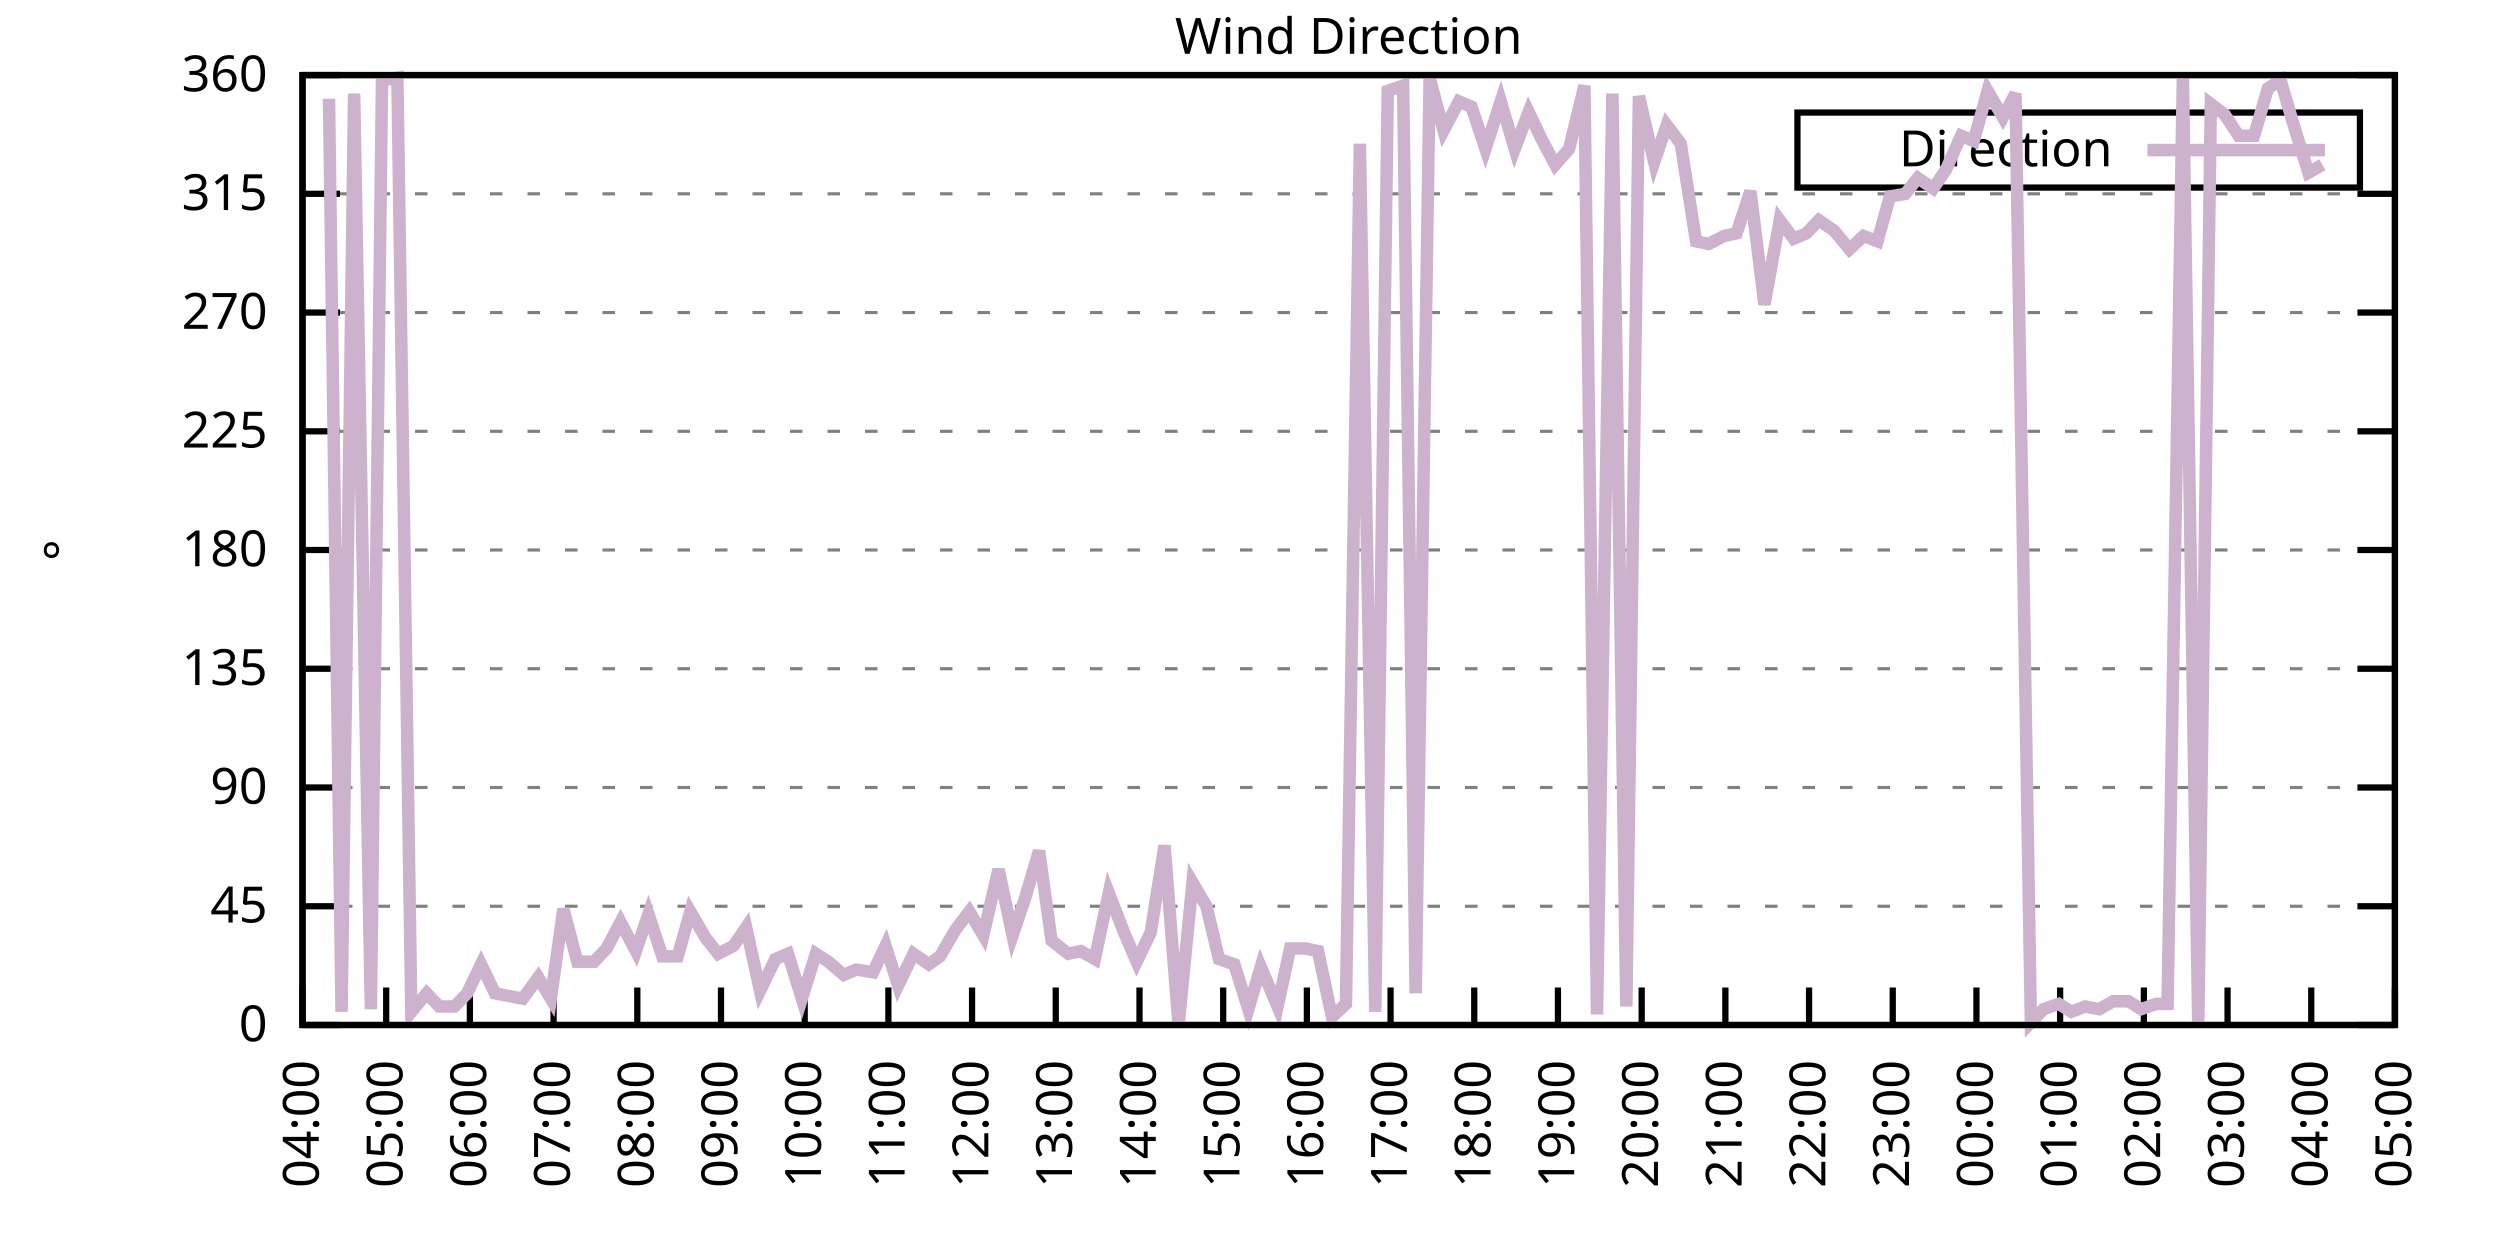
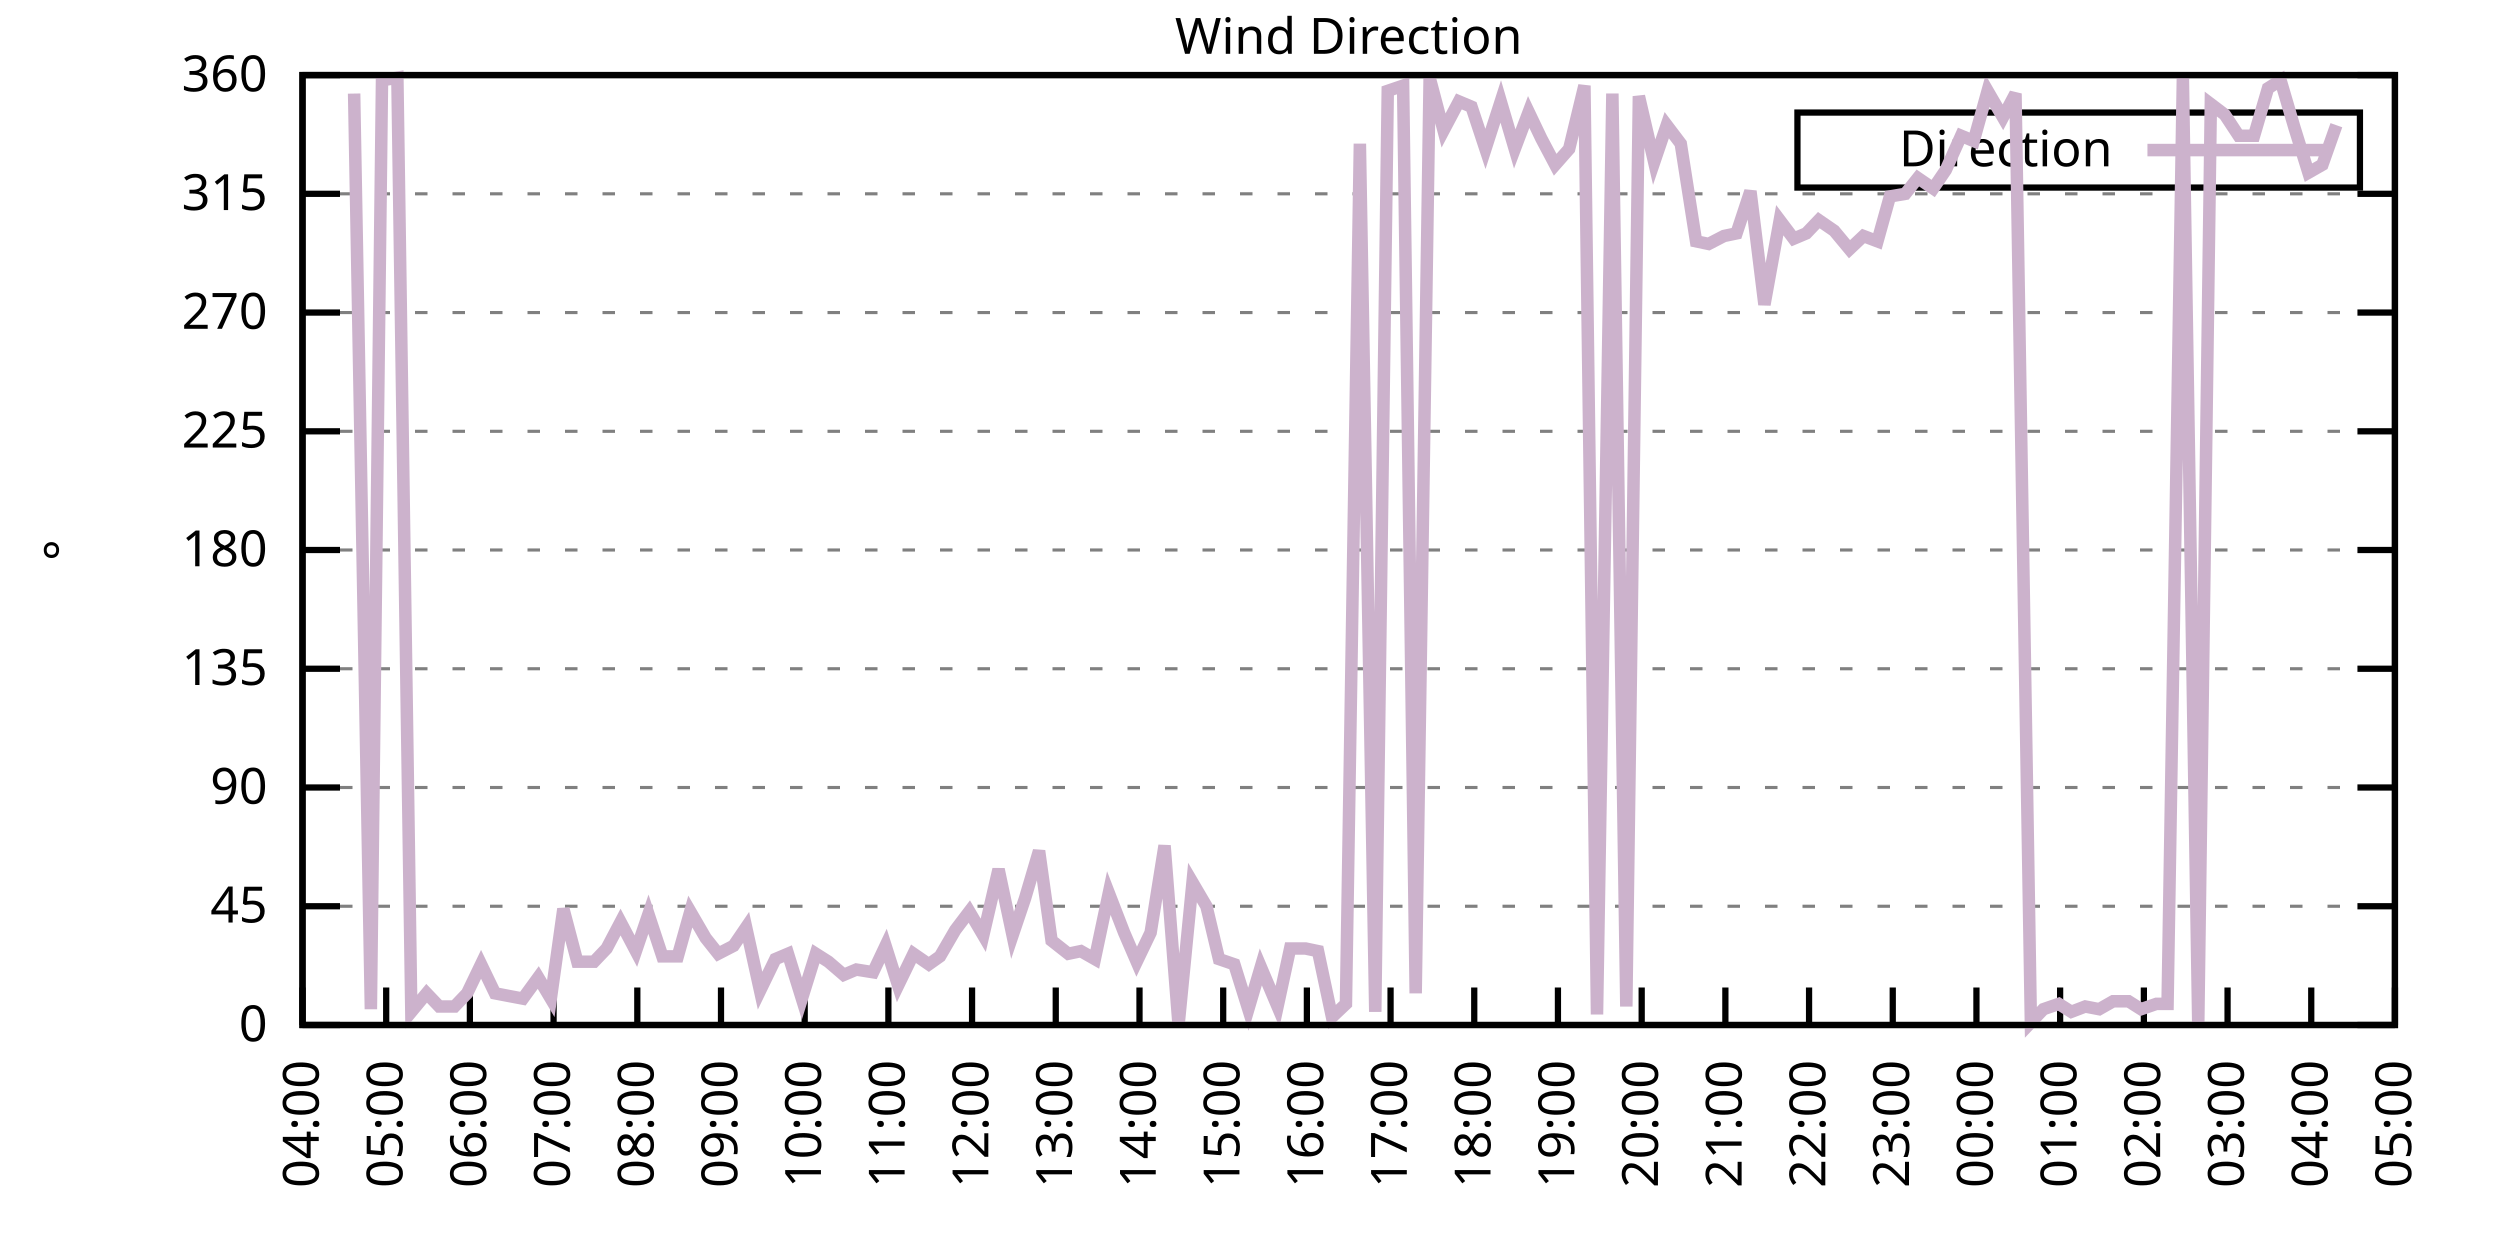
<svg xmlns="http://www.w3.org/2000/svg" xmlns:xlink="http://www.w3.org/1999/xlink" width="400" height="200" viewBox="0 0 400 200">
  <g id="gnuplot_canvas">
    <rect x="0" y="0" width="400" height="200" fill="none" />
    <defs>
      <circle id="gpDot" r="0.5" stroke-width="0.5" stroke="currentColor" />
      <path id="gpPt0" stroke-width="0.333" stroke="currentColor" d="M-1,0 h2 M0,-1 v2" />
      <path id="gpPt1" stroke-width="0.333" stroke="currentColor" d="M-1,-1 L1,1 M1,-1 L-1,1" />
      <path id="gpPt2" stroke-width="0.333" stroke="currentColor" d="M-1,0 L1,0 M0,-1 L0,1 M-1,-1 L1,1 M-1,1 L1,-1" />
      <rect id="gpPt3" stroke-width="0.333" stroke="currentColor" x="-1" y="-1" width="2" height="2" />
      <rect id="gpPt4" stroke-width="0.333" stroke="currentColor" fill="currentColor" x="-1" y="-1" width="2" height="2" />
      <circle id="gpPt5" stroke-width="0.333" stroke="currentColor" cx="0" cy="0" r="1" />
      <use xlink:href="#gpPt5" id="gpPt6" fill="currentColor" stroke="none" />
      <path id="gpPt7" stroke-width="0.333" stroke="currentColor" d="M0,-1.33 L-1.33,0.67 L1.33,0.67 z" />
      <use xlink:href="#gpPt7" id="gpPt8" fill="currentColor" stroke="none" />
      <use xlink:href="#gpPt7" id="gpPt9" stroke="currentColor" transform="rotate(180)" />
      <use xlink:href="#gpPt9" id="gpPt10" fill="currentColor" stroke="none" />
      <use xlink:href="#gpPt3" id="gpPt11" stroke="currentColor" transform="rotate(45)" />
      <use xlink:href="#gpPt11" id="gpPt12" fill="currentColor" stroke="none" />
      <path id="gpPt13" stroke-width="0.333" stroke="currentColor" d="M0,1.330 L1.265,0.411 L0.782,-1.067 L-0.782,-1.076 L-1.265,0.411 z" />
      <use xlink:href="#gpPt13" id="gpPt14" fill="currentColor" stroke="none" />
      <filter id="textbox" filterUnits="objectBoundingBox" x="0" y="0" height="1" width="1">
        <feFlood flood-color="white" flood-opacity="1" result="bgnd" />
        <feComposite in="SourceGraphic" in2="bgnd" operator="atop" />
      </filter>
      <filter id="greybox" filterUnits="objectBoundingBox" x="0" y="0" height="1" width="1">
        <feFlood flood-color="lightgrey" flood-opacity="1" result="grey" />
        <feComposite in="SourceGraphic" in2="grey" operator="atop" />
      </filter>
    </defs>
    <g fill="none" color="white" stroke="currentColor" stroke-width="1.00" stroke-linecap="butt" stroke-linejoin="miter">
</g>
    <g fill="none" color="black" stroke="currentColor" stroke-width="1.00" stroke-linecap="butt" stroke-linejoin="miter">
      <g stroke="none" shape-rendering="crispEdges">
        <polygon fill="rgb(255, 255, 255)" points="48.40,164.00 383.18,164.00 383.18,12.02 48.40,12.02 " />
      </g>
    </g>
    <g fill="none" color="black" stroke="currentColor" stroke-width="1.00" stroke-linecap="butt" stroke-linejoin="miter">
</g>
    <g fill="none" color="black" stroke="black" stroke-width="0.50" stroke-linecap="butt" stroke-linejoin="miter">
</g>
    <g fill="none" color="gray" stroke="currentColor" stroke-width="0.50" stroke-linecap="butt" stroke-linejoin="miter">
      <path stroke="gray" stroke-dasharray="2,4" class="gridline" d="M48.40,164.00 L383.19,164.00  " />
    </g>
    <g fill="none" color="gray" stroke="gray" stroke-width="1.00" stroke-linecap="butt" stroke-linejoin="miter">
</g>
    <g fill="none" color="black" stroke="currentColor" stroke-width="1.00" stroke-linecap="butt" stroke-linejoin="miter">
      <path stroke="black" d="M48.40,164.00 L54.40,164.00 M383.19,164.00 L377.19,164.00  " />
      <g transform="translate(42.80,166.60)" stroke="none" fill="black" font-family="Sans" font-size="8.00" text-anchor="end">
        <text>
          <tspan font-family="Sans"> 0</tspan>
        </text>
      </g>
    </g>
    <g fill="none" color="black" stroke="currentColor" stroke-width="1.00" stroke-linecap="butt" stroke-linejoin="miter">
</g>
    <g fill="none" color="black" stroke="black" stroke-width="0.50" stroke-linecap="butt" stroke-linejoin="miter">
</g>
    <g fill="none" color="gray" stroke="currentColor" stroke-width="0.50" stroke-linecap="butt" stroke-linejoin="miter">
      <path stroke="gray" stroke-dasharray="2,4" class="gridline" d="M48.40,145.00 L383.19,145.00  " />
    </g>
    <g fill="none" color="gray" stroke="gray" stroke-width="1.00" stroke-linecap="butt" stroke-linejoin="miter">
</g>
    <g fill="none" color="black" stroke="currentColor" stroke-width="1.00" stroke-linecap="butt" stroke-linejoin="miter">
      <path stroke="black" d="M48.40,145.00 L54.40,145.00 M383.19,145.00 L377.19,145.00  " />
      <g transform="translate(42.80,147.60)" stroke="none" fill="black" font-family="Sans" font-size="8.00" text-anchor="end">
        <text>
          <tspan font-family="Sans"> 45</tspan>
        </text>
      </g>
    </g>
    <g fill="none" color="black" stroke="currentColor" stroke-width="1.00" stroke-linecap="butt" stroke-linejoin="miter">
</g>
    <g fill="none" color="black" stroke="black" stroke-width="0.50" stroke-linecap="butt" stroke-linejoin="miter">
</g>
    <g fill="none" color="gray" stroke="currentColor" stroke-width="0.50" stroke-linecap="butt" stroke-linejoin="miter">
      <path stroke="gray" stroke-dasharray="2,4" class="gridline" d="M48.40,126.00 L383.19,126.00  " />
    </g>
    <g fill="none" color="gray" stroke="gray" stroke-width="1.00" stroke-linecap="butt" stroke-linejoin="miter">
</g>
    <g fill="none" color="black" stroke="currentColor" stroke-width="1.00" stroke-linecap="butt" stroke-linejoin="miter">
      <path stroke="black" d="M48.40,126.00 L54.40,126.00 M383.19,126.00 L377.19,126.00  " />
      <g transform="translate(42.80,128.60)" stroke="none" fill="black" font-family="Sans" font-size="8.00" text-anchor="end">
        <text>
          <tspan font-family="Sans"> 90</tspan>
        </text>
      </g>
    </g>
    <g fill="none" color="black" stroke="currentColor" stroke-width="1.00" stroke-linecap="butt" stroke-linejoin="miter">
</g>
    <g fill="none" color="black" stroke="black" stroke-width="0.50" stroke-linecap="butt" stroke-linejoin="miter">
</g>
    <g fill="none" color="gray" stroke="currentColor" stroke-width="0.50" stroke-linecap="butt" stroke-linejoin="miter">
      <path stroke="gray" stroke-dasharray="2,4" class="gridline" d="M48.40,107.00 L383.19,107.00  " />
    </g>
    <g fill="none" color="gray" stroke="gray" stroke-width="1.00" stroke-linecap="butt" stroke-linejoin="miter">
</g>
    <g fill="none" color="black" stroke="currentColor" stroke-width="1.00" stroke-linecap="butt" stroke-linejoin="miter">
      <path stroke="black" d="M48.40,107.00 L54.40,107.00 M383.19,107.00 L377.19,107.00  " />
      <g transform="translate(42.80,109.60)" stroke="none" fill="black" font-family="Sans" font-size="8.00" text-anchor="end">
        <text>
          <tspan font-family="Sans"> 135</tspan>
        </text>
      </g>
    </g>
    <g fill="none" color="black" stroke="currentColor" stroke-width="1.00" stroke-linecap="butt" stroke-linejoin="miter">
</g>
    <g fill="none" color="black" stroke="black" stroke-width="0.50" stroke-linecap="butt" stroke-linejoin="miter">
</g>
    <g fill="none" color="gray" stroke="currentColor" stroke-width="0.50" stroke-linecap="butt" stroke-linejoin="miter">
      <path stroke="gray" stroke-dasharray="2,4" class="gridline" d="M48.40,88.00 L383.19,88.00  " />
    </g>
    <g fill="none" color="gray" stroke="gray" stroke-width="1.00" stroke-linecap="butt" stroke-linejoin="miter">
</g>
    <g fill="none" color="black" stroke="currentColor" stroke-width="1.00" stroke-linecap="butt" stroke-linejoin="miter">
      <path stroke="black" d="M48.40,88.00 L54.40,88.00 M383.19,88.00 L377.19,88.00  " />
      <g transform="translate(42.80,90.60)" stroke="none" fill="black" font-family="Sans" font-size="8.00" text-anchor="end">
        <text>
          <tspan font-family="Sans"> 180</tspan>
        </text>
      </g>
    </g>
    <g fill="none" color="black" stroke="currentColor" stroke-width="1.00" stroke-linecap="butt" stroke-linejoin="miter">
</g>
    <g fill="none" color="black" stroke="black" stroke-width="0.50" stroke-linecap="butt" stroke-linejoin="miter">
</g>
    <g fill="none" color="gray" stroke="currentColor" stroke-width="0.50" stroke-linecap="butt" stroke-linejoin="miter">
      <path stroke="gray" stroke-dasharray="2,4" class="gridline" d="M48.40,69.01 L383.19,69.01  " />
    </g>
    <g fill="none" color="gray" stroke="gray" stroke-width="1.00" stroke-linecap="butt" stroke-linejoin="miter">
</g>
    <g fill="none" color="black" stroke="currentColor" stroke-width="1.00" stroke-linecap="butt" stroke-linejoin="miter">
      <path stroke="black" d="M48.40,69.01 L54.40,69.01 M383.19,69.01 L377.19,69.01  " />
      <g transform="translate(42.80,71.61)" stroke="none" fill="black" font-family="Sans" font-size="8.00" text-anchor="end">
        <text>
          <tspan font-family="Sans"> 225</tspan>
        </text>
      </g>
    </g>
    <g fill="none" color="black" stroke="currentColor" stroke-width="1.00" stroke-linecap="butt" stroke-linejoin="miter">
</g>
    <g fill="none" color="black" stroke="black" stroke-width="0.50" stroke-linecap="butt" stroke-linejoin="miter">
</g>
    <g fill="none" color="gray" stroke="currentColor" stroke-width="0.50" stroke-linecap="butt" stroke-linejoin="miter">
      <path stroke="gray" stroke-dasharray="2,4" class="gridline" d="M48.40,50.01 L383.19,50.01  " />
    </g>
    <g fill="none" color="gray" stroke="gray" stroke-width="1.00" stroke-linecap="butt" stroke-linejoin="miter">
</g>
    <g fill="none" color="black" stroke="currentColor" stroke-width="1.00" stroke-linecap="butt" stroke-linejoin="miter">
      <path stroke="black" d="M48.40,50.01 L54.40,50.01 M383.19,50.01 L377.19,50.01  " />
      <g transform="translate(42.80,52.61)" stroke="none" fill="black" font-family="Sans" font-size="8.00" text-anchor="end">
        <text>
          <tspan font-family="Sans"> 270</tspan>
        </text>
      </g>
    </g>
    <g fill="none" color="black" stroke="currentColor" stroke-width="1.00" stroke-linecap="butt" stroke-linejoin="miter">
</g>
    <g fill="none" color="black" stroke="black" stroke-width="0.50" stroke-linecap="butt" stroke-linejoin="miter">
</g>
    <g fill="none" color="gray" stroke="currentColor" stroke-width="0.50" stroke-linecap="butt" stroke-linejoin="miter">
      <path stroke="gray" stroke-dasharray="2,4" class="gridline" d="M48.40,31.01 L383.19,31.01  " />
    </g>
    <g fill="none" color="gray" stroke="gray" stroke-width="1.00" stroke-linecap="butt" stroke-linejoin="miter">
</g>
    <g fill="none" color="black" stroke="currentColor" stroke-width="1.00" stroke-linecap="butt" stroke-linejoin="miter">
      <path stroke="black" d="M48.40,31.01 L54.40,31.01 M383.19,31.01 L377.19,31.01  " />
      <g transform="translate(42.80,33.61)" stroke="none" fill="black" font-family="Sans" font-size="8.00" text-anchor="end">
        <text>
          <tspan font-family="Sans"> 315</tspan>
        </text>
      </g>
    </g>
    <g fill="none" color="black" stroke="currentColor" stroke-width="1.00" stroke-linecap="butt" stroke-linejoin="miter">
</g>
    <g fill="none" color="black" stroke="black" stroke-width="0.50" stroke-linecap="butt" stroke-linejoin="miter">
</g>
    <g fill="none" color="gray" stroke="currentColor" stroke-width="0.50" stroke-linecap="butt" stroke-linejoin="miter">
      <path stroke="gray" stroke-dasharray="2,4" class="gridline" d="M48.40,12.01 L383.19,12.01  " />
    </g>
    <g fill="none" color="gray" stroke="gray" stroke-width="1.00" stroke-linecap="butt" stroke-linejoin="miter">
</g>
    <g fill="none" color="black" stroke="currentColor" stroke-width="1.00" stroke-linecap="butt" stroke-linejoin="miter">
      <path stroke="black" d="M48.40,12.01 L54.40,12.01 M383.19,12.01 L377.19,12.01  " />
      <g transform="translate(42.80,14.61)" stroke="none" fill="black" font-family="Sans" font-size="8.00" text-anchor="end">
        <text>
          <tspan font-family="Sans"> 360</tspan>
        </text>
      </g>
    </g>
    <g fill="none" color="black" stroke="currentColor" stroke-width="1.00" stroke-linecap="butt" stroke-linejoin="miter">
      <path stroke="black" d="M48.40,164.00 L48.40,158.00  " />
      <g transform="translate(51.00,169.60) rotate(270.00)" stroke="none" fill="black" font-family="Sans" font-size="8.00" text-anchor="end">
        <text>
          <tspan font-family="Sans">04:00</tspan>
        </text>
      </g>
    </g>
    <g fill="none" color="black" stroke="currentColor" stroke-width="1.00" stroke-linecap="butt" stroke-linejoin="miter">
      <path stroke="black" d="M61.79,164.00 L61.79,158.00  " />
      <g transform="translate(64.39,169.60) rotate(270.00)" stroke="none" fill="black" font-family="Sans" font-size="8.00" text-anchor="end">
        <text>
          <tspan font-family="Sans">05:00</tspan>
        </text>
      </g>
    </g>
    <g fill="none" color="black" stroke="currentColor" stroke-width="1.00" stroke-linecap="butt" stroke-linejoin="miter">
      <path stroke="black" d="M75.18,164.00 L75.18,158.00  " />
      <g transform="translate(77.78,169.60) rotate(270.00)" stroke="none" fill="black" font-family="Sans" font-size="8.00" text-anchor="end">
        <text>
          <tspan font-family="Sans">06:00</tspan>
        </text>
      </g>
    </g>
    <g fill="none" color="black" stroke="currentColor" stroke-width="1.00" stroke-linecap="butt" stroke-linejoin="miter">
      <path stroke="black" d="M88.57,164.00 L88.57,158.00  " />
      <g transform="translate(91.17,169.60) rotate(270.00)" stroke="none" fill="black" font-family="Sans" font-size="8.00" text-anchor="end">
        <text>
          <tspan font-family="Sans">07:00</tspan>
        </text>
      </g>
    </g>
    <g fill="none" color="black" stroke="currentColor" stroke-width="1.00" stroke-linecap="butt" stroke-linejoin="miter">
      <path stroke="black" d="M101.97,164.00 L101.97,158.00  " />
      <g transform="translate(104.57,169.60) rotate(270.00)" stroke="none" fill="black" font-family="Sans" font-size="8.00" text-anchor="end">
        <text>
          <tspan font-family="Sans">08:00</tspan>
        </text>
      </g>
    </g>
    <g fill="none" color="black" stroke="currentColor" stroke-width="1.00" stroke-linecap="butt" stroke-linejoin="miter">
      <path stroke="black" d="M115.36,164.00 L115.36,158.00  " />
      <g transform="translate(117.96,169.60) rotate(270.00)" stroke="none" fill="black" font-family="Sans" font-size="8.00" text-anchor="end">
        <text>
          <tspan font-family="Sans">09:00</tspan>
        </text>
      </g>
    </g>
    <g fill="none" color="black" stroke="currentColor" stroke-width="1.00" stroke-linecap="butt" stroke-linejoin="miter">
      <path stroke="black" d="M128.75,164.00 L128.75,158.00  " />
      <g transform="translate(131.35,169.60) rotate(270.00)" stroke="none" fill="black" font-family="Sans" font-size="8.00" text-anchor="end">
        <text>
          <tspan font-family="Sans">10:00</tspan>
        </text>
      </g>
    </g>
    <g fill="none" color="black" stroke="currentColor" stroke-width="1.00" stroke-linecap="butt" stroke-linejoin="miter">
      <path stroke="black" d="M142.14,164.00 L142.14,158.00  " />
      <g transform="translate(144.74,169.60) rotate(270.00)" stroke="none" fill="black" font-family="Sans" font-size="8.00" text-anchor="end">
        <text>
          <tspan font-family="Sans">11:00</tspan>
        </text>
      </g>
    </g>
    <g fill="none" color="black" stroke="currentColor" stroke-width="1.00" stroke-linecap="butt" stroke-linejoin="miter">
      <path stroke="black" d="M155.53,164.00 L155.53,158.00  " />
      <g transform="translate(158.13,169.60) rotate(270.00)" stroke="none" fill="black" font-family="Sans" font-size="8.00" text-anchor="end">
        <text>
          <tspan font-family="Sans">12:00</tspan>
        </text>
      </g>
    </g>
    <g fill="none" color="black" stroke="currentColor" stroke-width="1.00" stroke-linecap="butt" stroke-linejoin="miter">
      <path stroke="black" d="M168.92,164.00 L168.92,158.00  " />
      <g transform="translate(171.52,169.60) rotate(270.00)" stroke="none" fill="black" font-family="Sans" font-size="8.00" text-anchor="end">
        <text>
          <tspan font-family="Sans">13:00</tspan>
        </text>
      </g>
    </g>
    <g fill="none" color="black" stroke="currentColor" stroke-width="1.00" stroke-linecap="butt" stroke-linejoin="miter">
      <path stroke="black" d="M182.32,164.00 L182.32,158.00  " />
      <g transform="translate(184.92,169.60) rotate(270.00)" stroke="none" fill="black" font-family="Sans" font-size="8.00" text-anchor="end">
        <text>
          <tspan font-family="Sans">14:00</tspan>
        </text>
      </g>
    </g>
    <g fill="none" color="black" stroke="currentColor" stroke-width="1.00" stroke-linecap="butt" stroke-linejoin="miter">
      <path stroke="black" d="M195.71,164.00 L195.71,158.00  " />
      <g transform="translate(198.31,169.60) rotate(270.00)" stroke="none" fill="black" font-family="Sans" font-size="8.00" text-anchor="end">
        <text>
          <tspan font-family="Sans">15:00</tspan>
        </text>
      </g>
    </g>
    <g fill="none" color="black" stroke="currentColor" stroke-width="1.00" stroke-linecap="butt" stroke-linejoin="miter">
      <path stroke="black" d="M209.10,164.00 L209.10,158.00  " />
      <g transform="translate(211.70,169.60) rotate(270.00)" stroke="none" fill="black" font-family="Sans" font-size="8.00" text-anchor="end">
        <text>
          <tspan font-family="Sans">16:00</tspan>
        </text>
      </g>
    </g>
    <g fill="none" color="black" stroke="currentColor" stroke-width="1.00" stroke-linecap="butt" stroke-linejoin="miter">
      <path stroke="black" d="M222.49,164.00 L222.49,158.00  " />
      <g transform="translate(225.09,169.60) rotate(270.00)" stroke="none" fill="black" font-family="Sans" font-size="8.00" text-anchor="end">
        <text>
          <tspan font-family="Sans">17:00</tspan>
        </text>
      </g>
    </g>
    <g fill="none" color="black" stroke="currentColor" stroke-width="1.00" stroke-linecap="butt" stroke-linejoin="miter">
      <path stroke="black" d="M235.88,164.00 L235.88,158.00  " />
      <g transform="translate(238.48,169.60) rotate(270.00)" stroke="none" fill="black" font-family="Sans" font-size="8.00" text-anchor="end">
        <text>
          <tspan font-family="Sans">18:00</tspan>
        </text>
      </g>
    </g>
    <g fill="none" color="black" stroke="currentColor" stroke-width="1.00" stroke-linecap="butt" stroke-linejoin="miter">
      <path stroke="black" d="M249.27,164.00 L249.27,158.00  " />
      <g transform="translate(251.87,169.60) rotate(270.00)" stroke="none" fill="black" font-family="Sans" font-size="8.00" text-anchor="end">
        <text>
          <tspan font-family="Sans">19:00</tspan>
        </text>
      </g>
    </g>
    <g fill="none" color="black" stroke="currentColor" stroke-width="1.00" stroke-linecap="butt" stroke-linejoin="miter">
      <path stroke="black" d="M262.67,164.00 L262.67,158.00  " />
      <g transform="translate(265.27,169.60) rotate(270.00)" stroke="none" fill="black" font-family="Sans" font-size="8.00" text-anchor="end">
        <text>
          <tspan font-family="Sans">20:00</tspan>
        </text>
      </g>
    </g>
    <g fill="none" color="black" stroke="currentColor" stroke-width="1.00" stroke-linecap="butt" stroke-linejoin="miter">
      <path stroke="black" d="M276.06,164.00 L276.06,158.00  " />
      <g transform="translate(278.66,169.60) rotate(270.00)" stroke="none" fill="black" font-family="Sans" font-size="8.00" text-anchor="end">
        <text>
          <tspan font-family="Sans">21:00</tspan>
        </text>
      </g>
    </g>
    <g fill="none" color="black" stroke="currentColor" stroke-width="1.00" stroke-linecap="butt" stroke-linejoin="miter">
      <path stroke="black" d="M289.45,164.00 L289.45,158.00  " />
      <g transform="translate(292.05,169.60) rotate(270.00)" stroke="none" fill="black" font-family="Sans" font-size="8.00" text-anchor="end">
        <text>
          <tspan font-family="Sans">22:00</tspan>
        </text>
      </g>
    </g>
    <g fill="none" color="black" stroke="currentColor" stroke-width="1.00" stroke-linecap="butt" stroke-linejoin="miter">
      <path stroke="black" d="M302.84,164.00 L302.84,158.00  " />
      <g transform="translate(305.44,169.60) rotate(270.00)" stroke="none" fill="black" font-family="Sans" font-size="8.00" text-anchor="end">
        <text>
          <tspan font-family="Sans">23:00</tspan>
        </text>
      </g>
    </g>
    <g fill="none" color="black" stroke="currentColor" stroke-width="1.00" stroke-linecap="butt" stroke-linejoin="miter">
      <path stroke="black" d="M316.23,164.00 L316.23,158.00  " />
      <g transform="translate(318.83,169.60) rotate(270.00)" stroke="none" fill="black" font-family="Sans" font-size="8.00" text-anchor="end">
        <text>
          <tspan font-family="Sans">00:00</tspan>
        </text>
      </g>
    </g>
    <g fill="none" color="black" stroke="currentColor" stroke-width="1.00" stroke-linecap="butt" stroke-linejoin="miter">
      <path stroke="black" d="M329.62,164.00 L329.62,158.00  " />
      <g transform="translate(332.22,169.60) rotate(270.00)" stroke="none" fill="black" font-family="Sans" font-size="8.00" text-anchor="end">
        <text>
          <tspan font-family="Sans">01:00</tspan>
        </text>
      </g>
    </g>
    <g fill="none" color="black" stroke="currentColor" stroke-width="1.00" stroke-linecap="butt" stroke-linejoin="miter">
      <path stroke="black" d="M343.02,164.00 L343.02,158.00  " />
      <g transform="translate(345.62,169.60) rotate(270.00)" stroke="none" fill="black" font-family="Sans" font-size="8.00" text-anchor="end">
        <text>
          <tspan font-family="Sans">02:00</tspan>
        </text>
      </g>
    </g>
    <g fill="none" color="black" stroke="currentColor" stroke-width="1.00" stroke-linecap="butt" stroke-linejoin="miter">
      <path stroke="black" d="M356.41,164.00 L356.41,158.00  " />
      <g transform="translate(359.01,169.60) rotate(270.00)" stroke="none" fill="black" font-family="Sans" font-size="8.00" text-anchor="end">
        <text>
          <tspan font-family="Sans">03:00</tspan>
        </text>
      </g>
    </g>
    <g fill="none" color="black" stroke="currentColor" stroke-width="1.00" stroke-linecap="butt" stroke-linejoin="miter">
      <path stroke="black" d="M369.80,164.00 L369.80,158.00  " />
      <g transform="translate(372.40,169.60) rotate(270.00)" stroke="none" fill="black" font-family="Sans" font-size="8.00" text-anchor="end">
        <text>
          <tspan font-family="Sans">04:00</tspan>
        </text>
      </g>
    </g>
    <g fill="none" color="black" stroke="currentColor" stroke-width="1.00" stroke-linecap="butt" stroke-linejoin="miter">
      <path stroke="black" d="M383.19,164.00 L383.19,158.00  " />
      <g transform="translate(385.79,169.60) rotate(270.00)" stroke="none" fill="black" font-family="Sans" font-size="8.00" text-anchor="end">
        <text>
          <tspan font-family="Sans">05:00</tspan>
        </text>
      </g>
    </g>
    <g fill="none" color="black" stroke="currentColor" stroke-width="1.00" stroke-linecap="butt" stroke-linejoin="miter">
</g>
    <g fill="none" color="black" stroke="currentColor" stroke-width="1.00" stroke-linecap="butt" stroke-linejoin="miter">
      <path stroke="black" d="M48.40,12.01 L48.40,164.00 L383.19,164.00 L383.19,12.01 L48.40,12.01 Z  " />
    </g>
    <g fill="none" color="black" stroke="currentColor" stroke-width="1.00" stroke-linecap="butt" stroke-linejoin="miter">
</g>
    <g fill="none" color="black" stroke="currentColor" stroke-width="1.00" stroke-linecap="butt" stroke-linejoin="miter">
      <path stroke="black" d="M287.59,30.01 L287.59,18.01 L377.59,18.01 L377.59,30.01 L287.59,30.01 Z  " />
    </g>
    <g id="Wind_direction_plot_1">
      <g fill="none" color="white" stroke="black" stroke-width="2.00" stroke-linecap="butt" stroke-linejoin="miter">
</g>
      <g fill="none" color="black" stroke="currentColor" stroke-width="2.00" stroke-linecap="butt" stroke-linejoin="miter">
        <g transform="translate(337.99,26.61)" stroke="none" fill="black" font-family="Sans" font-size="8.00" text-anchor="end">
          <text>
            <tspan font-family="Sans">Direction</tspan>
          </text>
        </g>
      </g>
      <g fill="none" color="black" stroke="currentColor" stroke-width="2.00" stroke-linecap="butt" stroke-linejoin="miter">
-         <path stroke="rgb(204, 178, 204)" d="M343.59,24.01 L371.99,24.01 M52.64,15.81 L54.65,161.89 L56.66,14.97 L59.34,161.47 L61.12,12.85 L63.58,12.43   L65.81,161.89 L68.26,158.93 L70.27,161.04 L72.73,161.04 L74.74,158.93 L76.97,154.29 L79.20,158.93 L81.43,159.36   L83.66,159.78 L86.12,156.40 L88.13,159.78 L90.14,145.42 L92.37,153.87 L95.05,153.87 L97.06,151.76 L99.29,147.53   L101.74,152.18 L103.75,146.27 L105.98,153.02 L108.44,153.02 L110.45,145.85 L112.90,150.07 L114.91,152.60 L117.37,151.33   L119.38,148.38 L121.61,158.51 L124.06,153.45 L126.07,152.60 L128.30,159.78 L130.54,152.60 L132.54,153.87 L135.00,155.98   L137.01,155.13 L139.69,155.56 L141.69,151.33 L143.70,157.67 L146.16,152.60 L148.61,154.29 L150.40,153.02 L152.85,148.80   L155.09,145.85 L157.32,149.65 L159.77,139.09 L162.01,149.65 L164.01,143.73 L166.25,136.14 L168.25,150.49 L170.93,152.60   L172.94,152.18 L175.17,153.45 L177.41,142.89 L179.86,149.22 L181.87,153.87 L184.10,149.22 L186.33,135.29 L188.57,164.00   L190.80,141.20 L193.03,145.00 L195.04,153.45 L197.49,154.29 L199.73,161.47 L201.73,154.71 L204.41,161.04 L206.42,151.76   L208.88,151.76 L210.88,152.18 L213.12,162.73 L215.35,160.62 L217.58,22.99 L220.04,161.89 L222.04,14.54 L224.50,13.70   L226.51,158.93 L228.74,12.43 L230.97,20.88 L233.43,16.23 L235.44,17.08 L237.67,23.83 L240.12,16.23 L242.36,23.83   L244.59,17.92 L246.60,22.14 L248.83,26.36 L251.06,23.83 L253.51,13.70 L255.52,162.31 L257.98,14.97 L260.21,161.04   L262.22,15.39 L264.67,25.94 L266.68,20.03 L268.92,22.99 L271.37,38.61 L273.38,39.03 L275.83,37.76 L277.84,37.34   L280.07,30.59 L282.31,48.74 L284.76,35.23 L286.99,38.19 L289.00,37.34 L291.01,35.23 L293.47,36.92 L295.92,39.87   L298.15,37.76 L300.39,38.61 L302.39,31.43 L304.85,31.01 L306.86,28.48 L309.31,30.16 L311.32,27.21 L313.78,21.72   L315.79,22.56 L318.02,14.54 L320.47,18.77 L322.48,14.97 L324.94,163.58 L326.95,161.47 L329.40,160.62 L331.41,161.89   L333.64,161.04 L335.87,161.47 L338.10,160.20 L340.56,160.20 L342.57,161.47 L345.02,160.62 L346.81,160.62 L349.26,12.43   L351.72,164.00 L353.73,16.65 L355.96,18.34 L358.19,21.72 L360.65,21.72 L362.88,14.12 L364.89,12.85 L367.12,20.45   L369.35,27.63 L371.58,26.36  " />
+         <path stroke="rgb(204, 178, 204)" d="M343.59,24.01 L371.99,24.01 M56.66,14.97 L59.34,161.47 L61.12,12.85 L63.58,12.43 L65.81,161.89 L68.26,158.93   L70.27,161.04 L72.73,161.04 L74.74,158.93 L76.97,154.29 L79.20,158.93 L81.43,159.36 L83.66,159.78 L86.12,156.40   L88.13,159.78 L90.14,145.42 L92.37,153.87 L95.05,153.87 L97.06,151.76 L99.29,147.53 L101.74,152.18 L103.75,146.27   L105.98,153.02 L108.44,153.02 L110.45,145.85 L112.90,150.07 L114.91,152.60 L117.37,151.33 L119.38,148.38 L121.61,158.51   L124.06,153.45 L126.07,152.60 L128.30,159.78 L130.54,152.60 L132.54,153.87 L135.00,155.98 L137.01,155.13 L139.69,155.56   L141.69,151.33 L143.70,157.67 L146.16,152.60 L148.61,154.29 L150.40,153.02 L152.85,148.80 L155.09,145.85 L157.32,149.65   L159.77,139.09 L162.01,149.65 L164.01,143.73 L166.25,136.14 L168.25,150.49 L170.93,152.60 L172.94,152.18 L175.17,153.45   L177.41,142.89 L179.86,149.22 L181.87,153.87 L184.10,149.22 L186.33,135.29 L188.57,164.00 L190.80,141.20 L193.03,145.00   L195.04,153.45 L197.49,154.29 L199.73,161.47 L201.73,154.71 L204.41,161.04 L206.42,151.76 L208.88,151.76 L210.88,152.18   L213.12,162.73 L215.35,160.62 L217.58,22.99 L220.04,161.89 L222.04,14.54 L224.50,13.70 L226.51,158.93 L228.74,12.43   L230.97,20.88 L233.43,16.23 L235.44,17.08 L237.67,23.83 L240.12,16.23 L242.36,23.83 L244.59,17.92 L246.60,22.14   L248.83,26.36 L251.06,23.83 L253.51,13.70 L255.52,162.31 L257.98,14.97 L260.21,161.04 L262.22,15.39 L264.67,25.94   L266.68,20.03 L268.92,22.99 L271.37,38.61 L273.38,39.03 L275.83,37.76 L277.84,37.34 L280.07,30.59 L282.31,48.74   L284.76,35.23 L286.99,38.19 L289.00,37.34 L291.01,35.23 L293.47,36.92 L295.92,39.87 L298.15,37.76 L300.39,38.61   L302.39,31.43 L304.85,31.01 L306.86,28.48 L309.31,30.16 L311.32,27.21 L313.78,21.72 L315.79,22.56 L318.02,14.54   L320.47,18.77 L322.48,14.97 L324.94,163.58 L326.95,161.47 L329.40,160.62 L331.41,161.89 L333.64,161.04 L335.87,161.47   L338.10,160.20 L340.56,160.20 L342.57,161.47 L345.02,160.62 L346.81,160.62 L349.26,12.43 L351.72,164.00 L353.73,16.65   L355.96,18.34 L358.19,21.72 L360.65,21.72 L362.88,14.12 L364.89,12.85 L367.12,20.45 L369.35,27.63 L371.58,26.36   L373.82,20.03  " />
      </g>
    </g>
    <g fill="none" color="black" stroke="currentColor" stroke-width="2.00" stroke-linecap="butt" stroke-linejoin="miter">
</g>
    <g fill="none" color="black" stroke="black" stroke-width="1.00" stroke-linecap="butt" stroke-linejoin="miter">
</g>
    <g fill="none" color="black" stroke="currentColor" stroke-width="1.00" stroke-linecap="butt" stroke-linejoin="miter">
      <path stroke="black" d="M48.40,12.01 L48.40,164.00 L383.19,164.00 L383.19,12.01 L48.40,12.01 Z  " />
      <g transform="translate(12.80,88.01) rotate(270.00)" stroke="none" fill="black" font-family="Sans" font-size="8.00" text-anchor="middle">
        <text>
          <tspan font-family="Sans">°</tspan>
        </text>
      </g>
    </g>
    <g fill="none" color="black" stroke="currentColor" stroke-width="1.00" stroke-linecap="butt" stroke-linejoin="miter">
</g>
    <g fill="none" color="black" stroke="currentColor" stroke-width="1.00" stroke-linecap="butt" stroke-linejoin="miter">
      <g transform="translate(215.79,8.61)" stroke="none" fill="black" font-family="Sans" font-size="8.00" text-anchor="middle">
        <text>
          <tspan font-family="Sans">Wind Direction</tspan>
        </text>
      </g>
    </g>
    <g fill="none" color="black" stroke="currentColor" stroke-width="1.00" stroke-linecap="butt" stroke-linejoin="miter">
</g>
  </g>
</svg>
